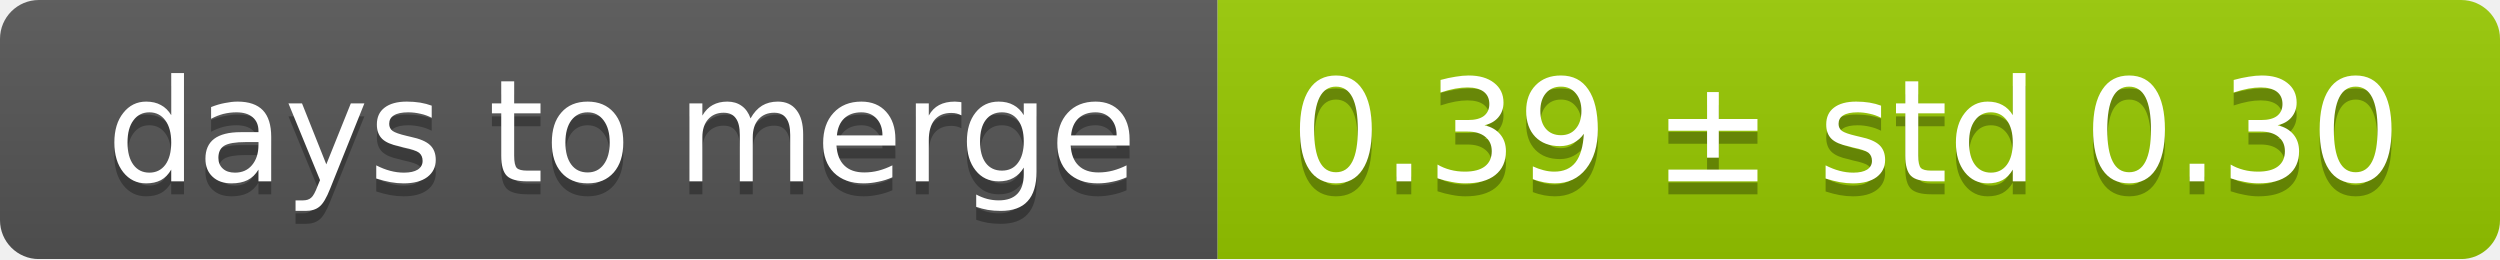
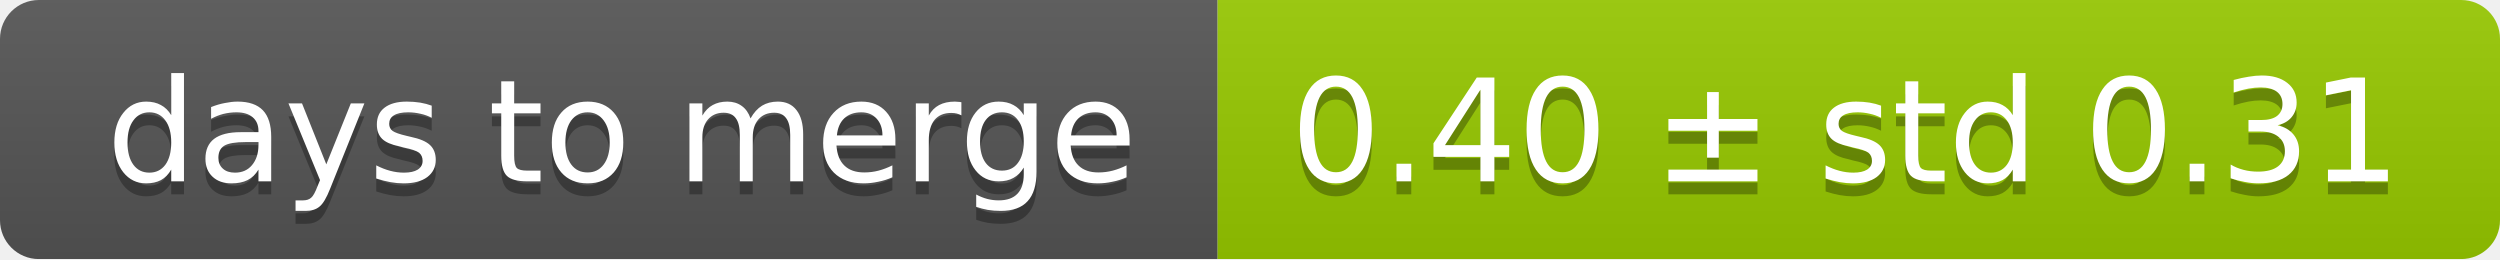
<svg xmlns="http://www.w3.org/2000/svg" width="193" height="20">
  <linearGradient id="smooth" x2="0" y2="100%">
    <stop offset="0" stop-color="#bbb" stop-opacity=".1" />
    <stop offset="1" stop-opacity=".1" />
  </linearGradient>
  <mask id="round">
    <rect width="193" height="20" rx="3" fill="#fff" />
  </mask>
  <g mask="url(#round)">
    <rect width="94" height="20" fill="#555" />
    <rect x="94" width="99" height="20" fill="#97ca00" />
    <rect width="193" height="20" fill="url(#smooth)" />
  </g>
  <g fill="#fff" text-anchor="middle" font-family="DejaVu Sans,Verdana,Geneva,sans-serif" font-size="11">
    <text x="48" y="15" fill="#010101" fill-opacity=".3">days to merge</text>
    <text x="48" y="14">days to merge</text>
-     <text x="142.5" y="15" fill="#010101" fill-opacity=".3">0.39 ± std 0.30</text>
-     <text x="142.5" y="14">0.39 ± std 0.30</text>
+     <text x="142.5" y="15" fill="#010101" fill-opacity=".3">0.40 ± std 0.31</text>
+     <text x="142.5" y="14">0.40 ± std 0.31</text>
  </g>
</svg>
